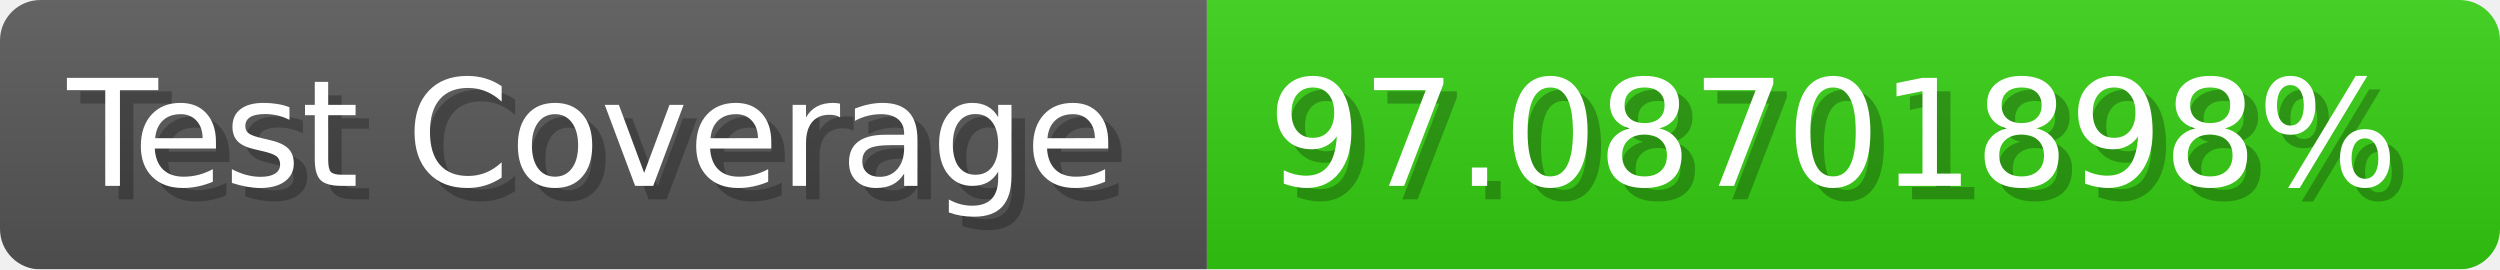
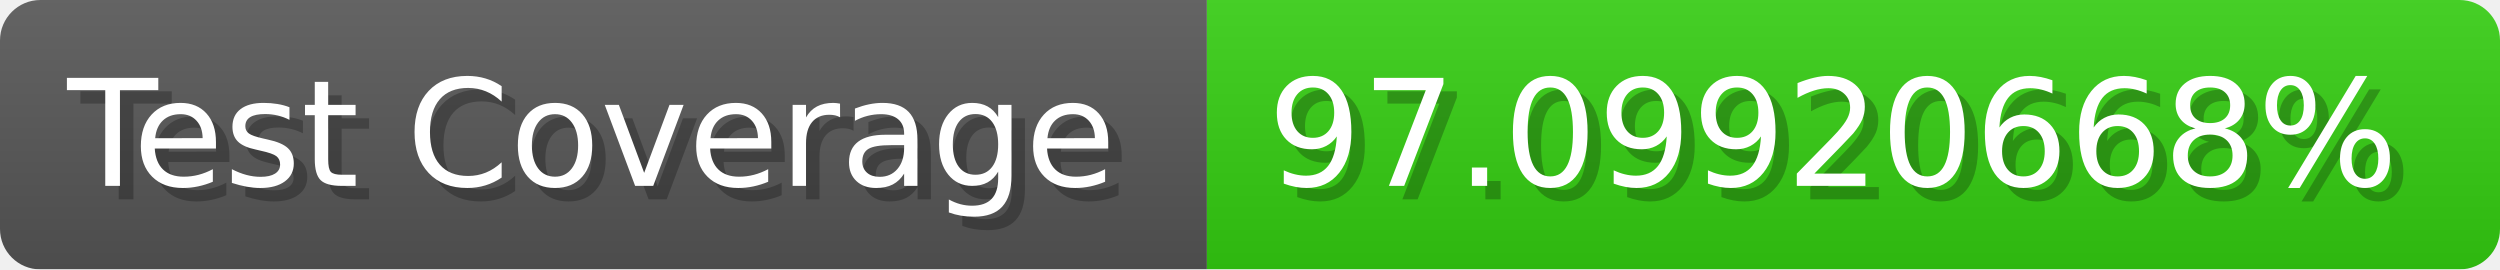
- <svg xmlns="http://www.w3.org/2000/svg" width="185.6" height="20" viewBox="0 0 1856 200" role="img" aria-label="Test Coverage: 97.08701898%">
+ <svg xmlns="http://www.w3.org/2000/svg" width="185.6" height="20" viewBox="0 0 1856 200" role="img" aria-label="Test Coverage: 97.09920668%">
  <linearGradient id="a" x2="0" y2="100%">
    <stop offset="0" stop-opacity=".1" stop-color="#EEE" />
    <stop offset="1" stop-opacity=".1" />
  </linearGradient>
  <mask id="m">
    <rect width="1856" height="200" rx="30" fill="#FFF" />
  </mask>
  <g mask="url(#m)">
    <rect width="896" height="200" fill="#555" />
    <rect width="960" height="200" fill="#3C1" x="896" />
    <rect width="1856" height="200" fill="url(#a)" />
  </g>
  <g aria-hidden="true" fill="#fff" text-anchor="start" font-family="Verdana,DejaVu Sans,sans-serif" font-size="110">
    <text x="60" y="148" textLength="796" fill="#000" opacity="0.25">Test Coverage</text>
    <text x="50" y="138" textLength="796">Test Coverage</text>
-     <text x="951" y="148" textLength="860" fill="#000" opacity="0.25">97.08701898%</text>
-     <text x="941" y="138" textLength="860">97.08701898%</text>
+     <text x="951" y="148" textLength="860" fill="#000" opacity="0.25">97.09920668%</text>
+     <text x="941" y="138" textLength="860">97.09920668%</text>
  </g>
</svg>
